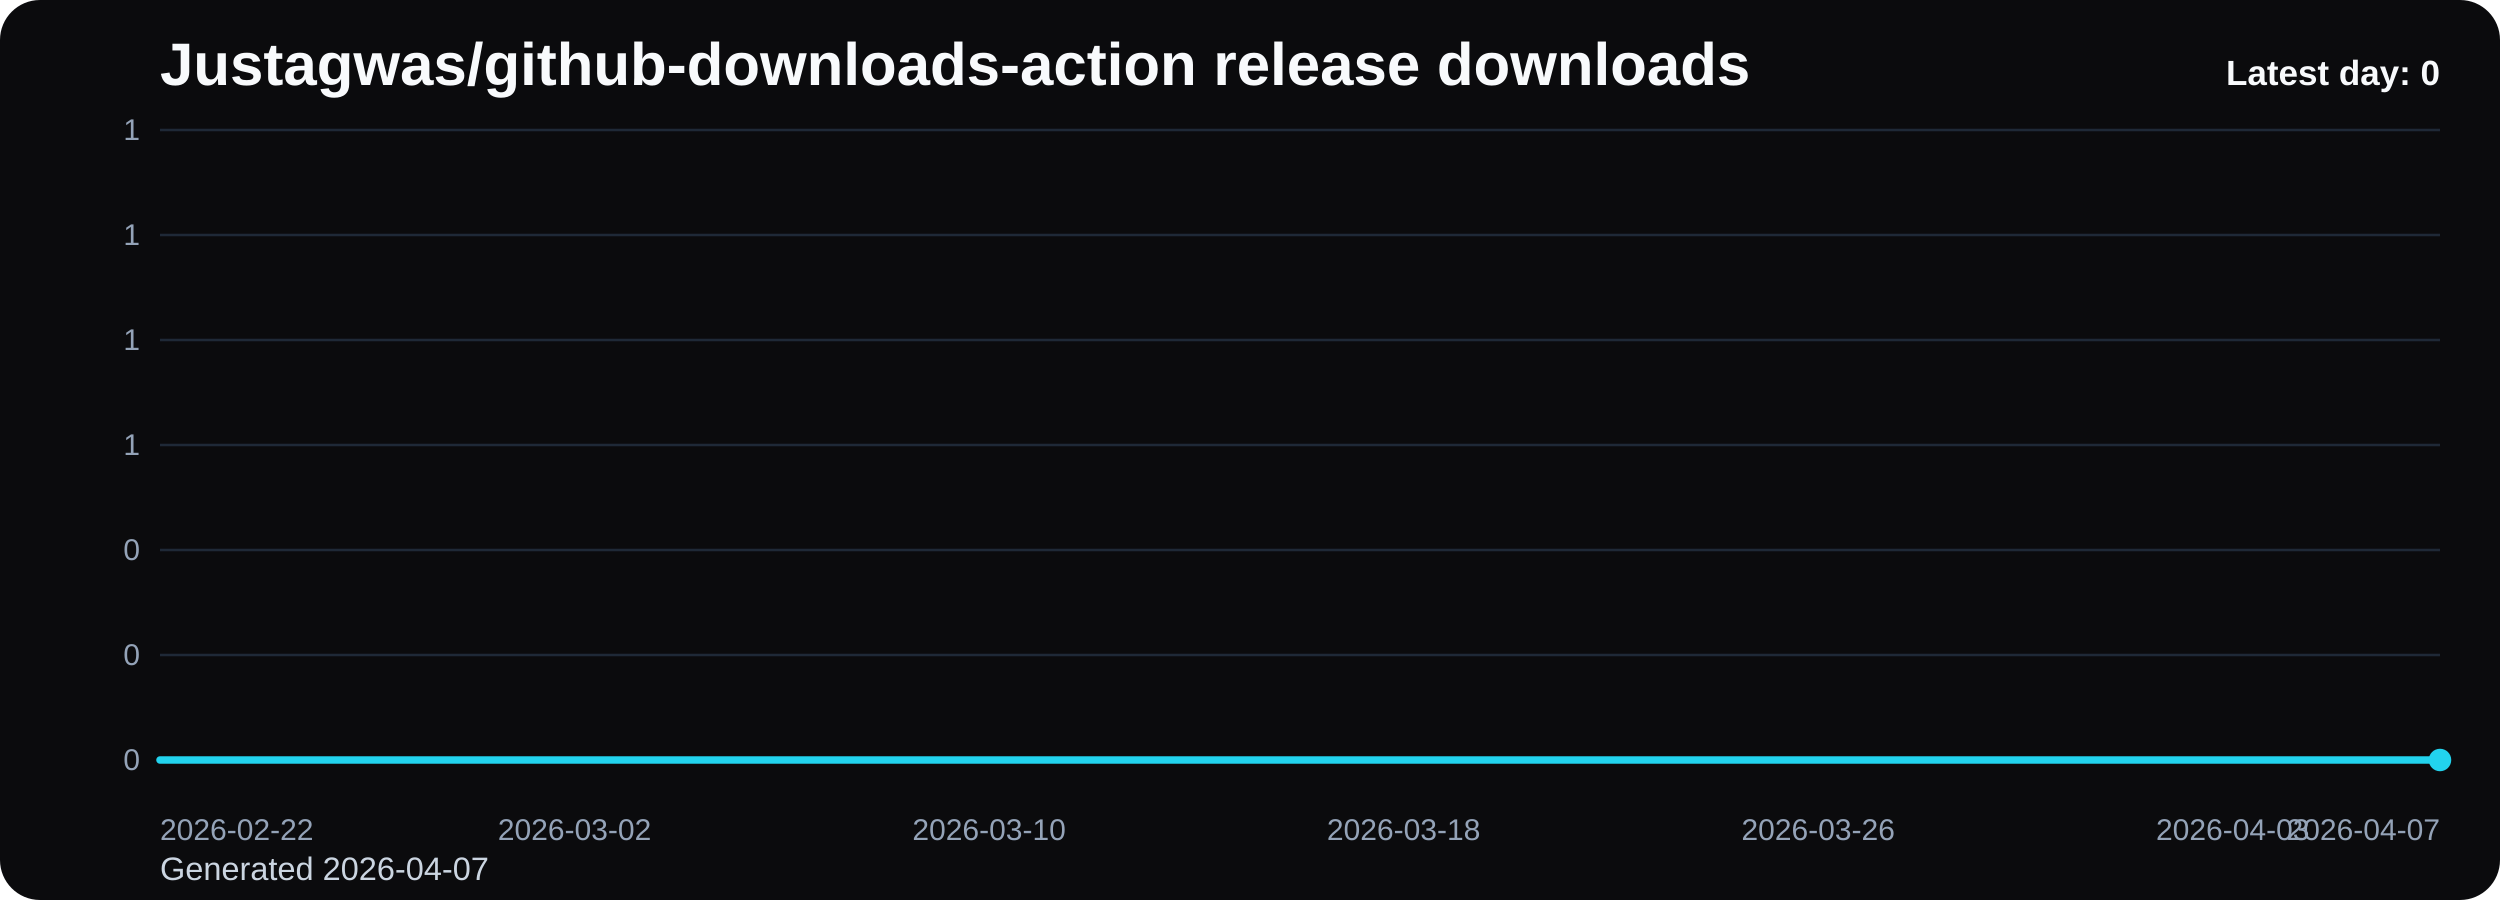
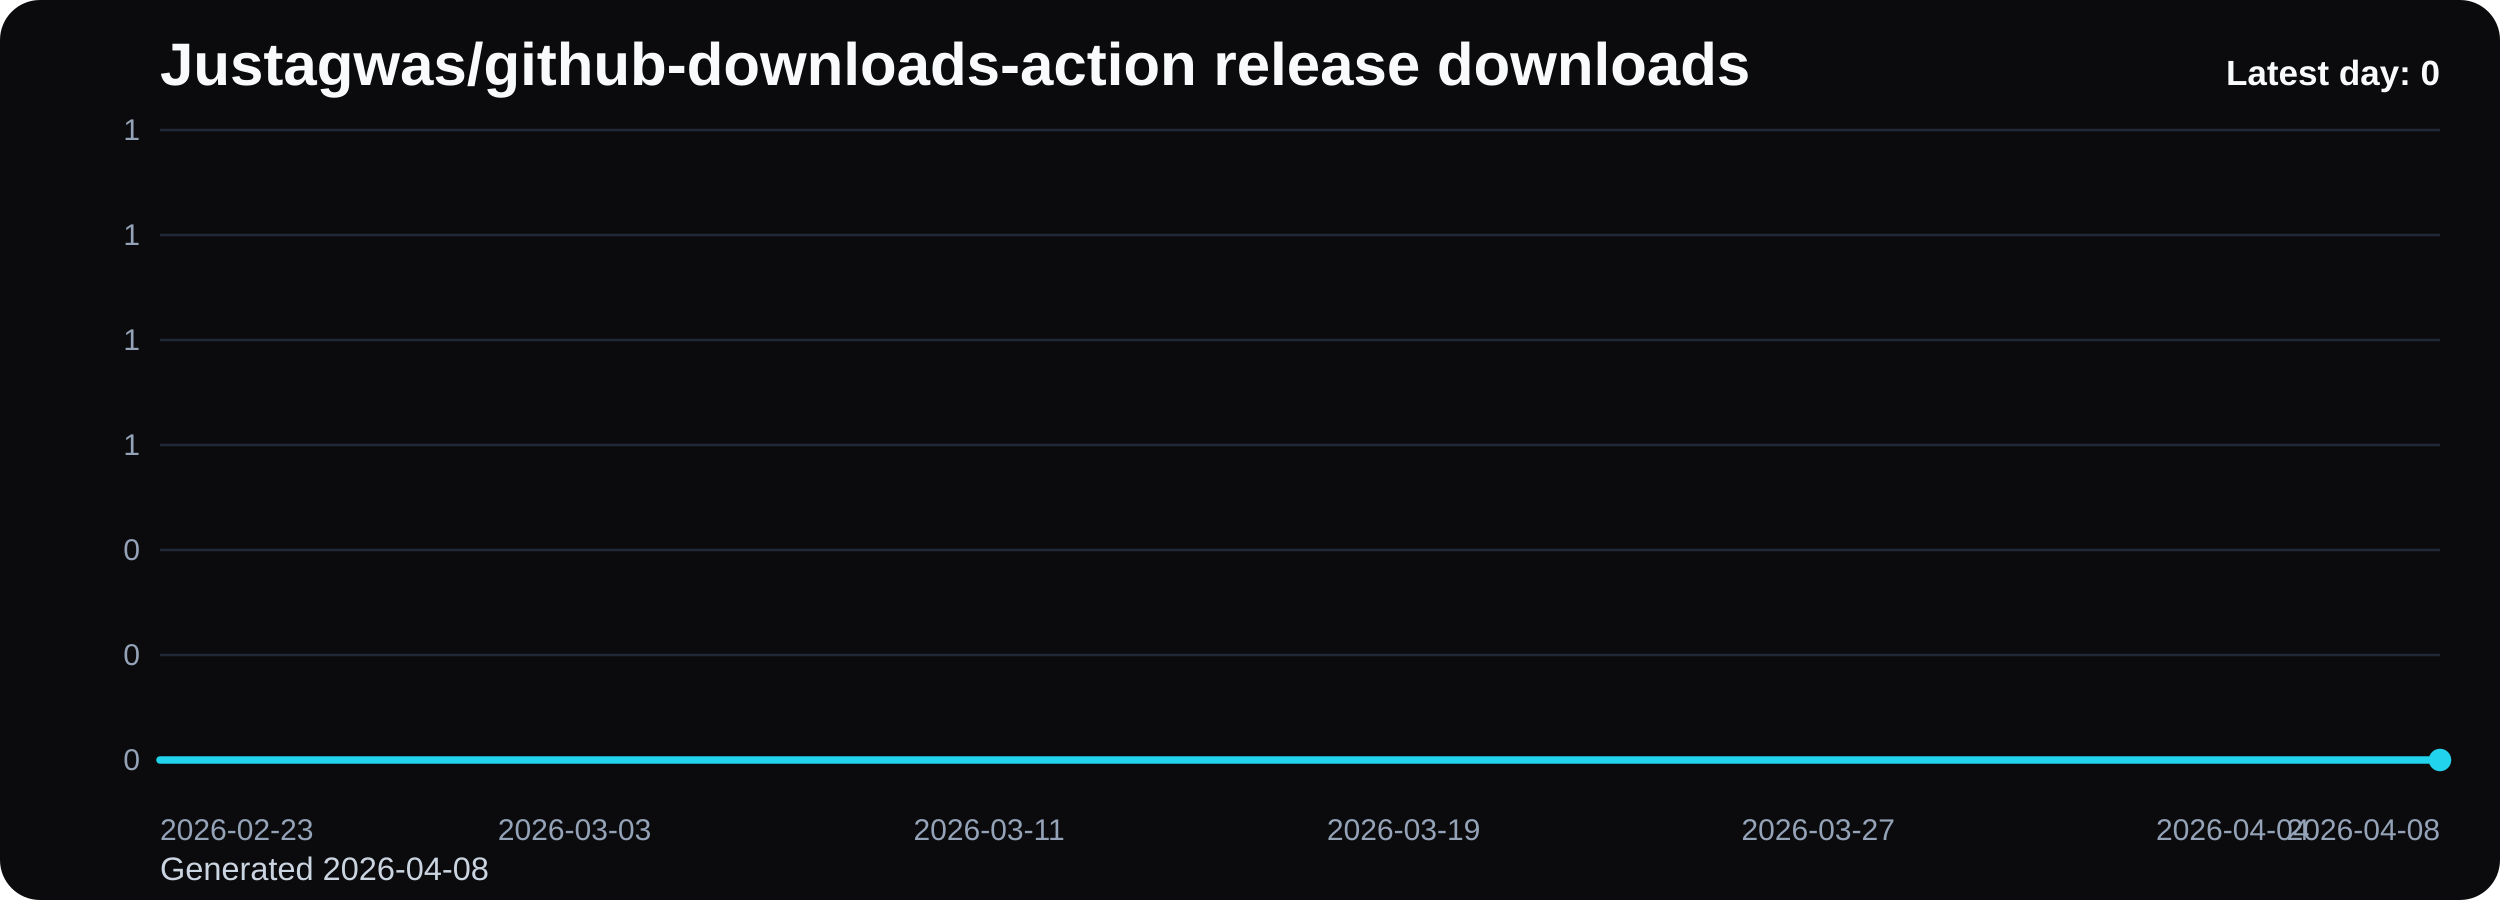
<svg xmlns="http://www.w3.org/2000/svg" viewBox="0 0 1000 360" role="img" aria-label="Justagwas/github-downloads-action release downloads chart">
  <defs>
    <linearGradient id="fill-daily-black" x1="0" y1="0" x2="0" y2="1">
      <stop offset="0%" stop-color="#22d3ee" stop-opacity="0.32" />
      <stop offset="100%" stop-color="#22d3ee" stop-opacity="0.05" />
    </linearGradient>
    <style>
      .bg { fill: #0b0b0d; }
      .title { font: 700 24px Arial, sans-serif; fill: #f8fafc; }
      .sub { font: 400 13px Arial, sans-serif; fill: #cbd5e1; }
      .grid { stroke: #1f2937; stroke-width: 1; }
      .axis { font: 400 12px Arial, sans-serif; fill: #94a3b8; }
      .line { fill: none; stroke: #22d3ee; stroke-width: 3; stroke-linecap: round; stroke-linejoin: round; }
      .dot { fill: #22d3ee; }
      .value { font: 600 11px Arial, sans-serif; fill: #cbd5e1; }
      .latest { font: 700 14px Arial, sans-serif; fill: #f8fafc; }
    </style>
  </defs>
  <rect class="bg" x="0" y="0" width="1000" height="360" rx="16" />
  <text class="title" x="64" y="34">Justagwas/github-downloads-action release downloads</text>
-   <text class="sub" x="64" y="352">Generated 2026-04-07</text>
+   <text class="sub" x="64" y="352">Generated 2026-04-08</text>
  <line x1="64" y1="52.00" x2="976" y2="52.00" class="grid" />
  <text x="56" y="56.00" text-anchor="end" class="axis">1</text>
  <line x1="64" y1="94.00" x2="976" y2="94.00" class="grid" />
  <text x="56" y="98.00" text-anchor="end" class="axis">1</text>
  <line x1="64" y1="136.00" x2="976" y2="136.00" class="grid" />
  <text x="56" y="140.00" text-anchor="end" class="axis">1</text>
  <line x1="64" y1="178.00" x2="976" y2="178.00" class="grid" />
  <text x="56" y="182.00" text-anchor="end" class="axis">1</text>
  <line x1="64" y1="220.00" x2="976" y2="220.00" class="grid" />
  <text x="56" y="224.00" text-anchor="end" class="axis">0</text>
  <line x1="64" y1="262.00" x2="976" y2="262.00" class="grid" />
  <text x="56" y="266.00" text-anchor="end" class="axis">0</text>
  <line x1="64" y1="304.00" x2="976" y2="304.00" class="grid" />
  <text x="56" y="308.00" text-anchor="end" class="axis">0</text>
  <path d="M 64.00 304 L 64.00 304.00 L 84.73 304.00 L 105.45 304.00 L 126.18 304.00 L 146.91 304.00 L 167.64 304.00 L 188.36 304.00 L 209.09 304.00 L 229.82 304.00 L 250.55 304.00 L 271.27 304.00 L 292.00 304.00 L 312.73 304.00 L 333.45 304.00 L 354.18 304.00 L 374.91 304.00 L 395.64 304.00 L 416.36 304.00 L 437.09 304.00 L 457.82 304.00 L 478.55 304.00 L 499.27 304.00 L 520.00 304.00 L 540.73 304.00 L 561.45 304.00 L 582.18 304.00 L 602.91 304.00 L 623.64 304.00 L 644.36 304.00 L 665.09 304.00 L 685.82 304.00 L 706.55 304.00 L 727.27 304.00 L 748.00 304.00 L 768.73 304.00 L 789.45 304.00 L 810.18 304.00 L 830.91 304.00 L 851.64 304.00 L 872.36 304.00 L 893.09 304.00 L 913.82 304.00 L 934.55 304.00 L 955.27 304.00 L 976.00 304.00 L 976.00 304 Z" fill="url(#fill-daily-black)" />
  <polyline class="line" points="64.00,304.00 84.73,304.00 105.45,304.00 126.18,304.00 146.91,304.00 167.64,304.00 188.36,304.00 209.09,304.00 229.82,304.00 250.55,304.00 271.27,304.00 292.00,304.00 312.73,304.00 333.45,304.00 354.18,304.00 374.91,304.00 395.64,304.00 416.36,304.00 437.09,304.00 457.82,304.00 478.55,304.00 499.27,304.00 520.00,304.00 540.73,304.00 561.45,304.00 582.18,304.00 602.91,304.00 623.64,304.00 644.36,304.00 665.09,304.00 685.82,304.00 706.55,304.00 727.27,304.00 748.00,304.00 768.73,304.00 789.45,304.00 810.18,304.00 830.91,304.00 851.64,304.00 872.36,304.00 893.09,304.00 913.82,304.00 934.55,304.00 955.27,304.00 976.00,304.00" />
  <circle class="dot" cx="976.00" cy="304.00" r="4.5" />
-   <text class="axis" x="64.00" y="336" text-anchor="start">2026-02-22</text>
-   <text class="axis" x="229.82" y="336" text-anchor="middle">2026-03-02</text>
-   <text class="axis" x="395.64" y="336" text-anchor="middle">2026-03-10</text>
-   <text class="axis" x="561.45" y="336" text-anchor="middle">2026-03-18</text>
-   <text class="axis" x="727.27" y="336" text-anchor="middle">2026-03-26</text>
-   <text class="axis" x="893.09" y="336" text-anchor="middle">2026-04-03</text>
-   <text class="axis" x="976.00" y="336" text-anchor="end">2026-04-07</text>
+   <text class="axis" x="64.00" y="336" text-anchor="start">2026-02-23</text>
+   <text class="axis" x="229.82" y="336" text-anchor="middle">2026-03-03</text>
+   <text class="axis" x="395.64" y="336" text-anchor="middle">2026-03-11</text>
+   <text class="axis" x="561.45" y="336" text-anchor="middle">2026-03-19</text>
+   <text class="axis" x="727.27" y="336" text-anchor="middle">2026-03-27</text>
+   <text class="axis" x="893.09" y="336" text-anchor="middle">2026-04-04</text>
+   <text class="axis" x="976.00" y="336" text-anchor="end">2026-04-08</text>
  <text class="latest" x="976" y="34" text-anchor="end">Latest day: 0</text>
</svg>
